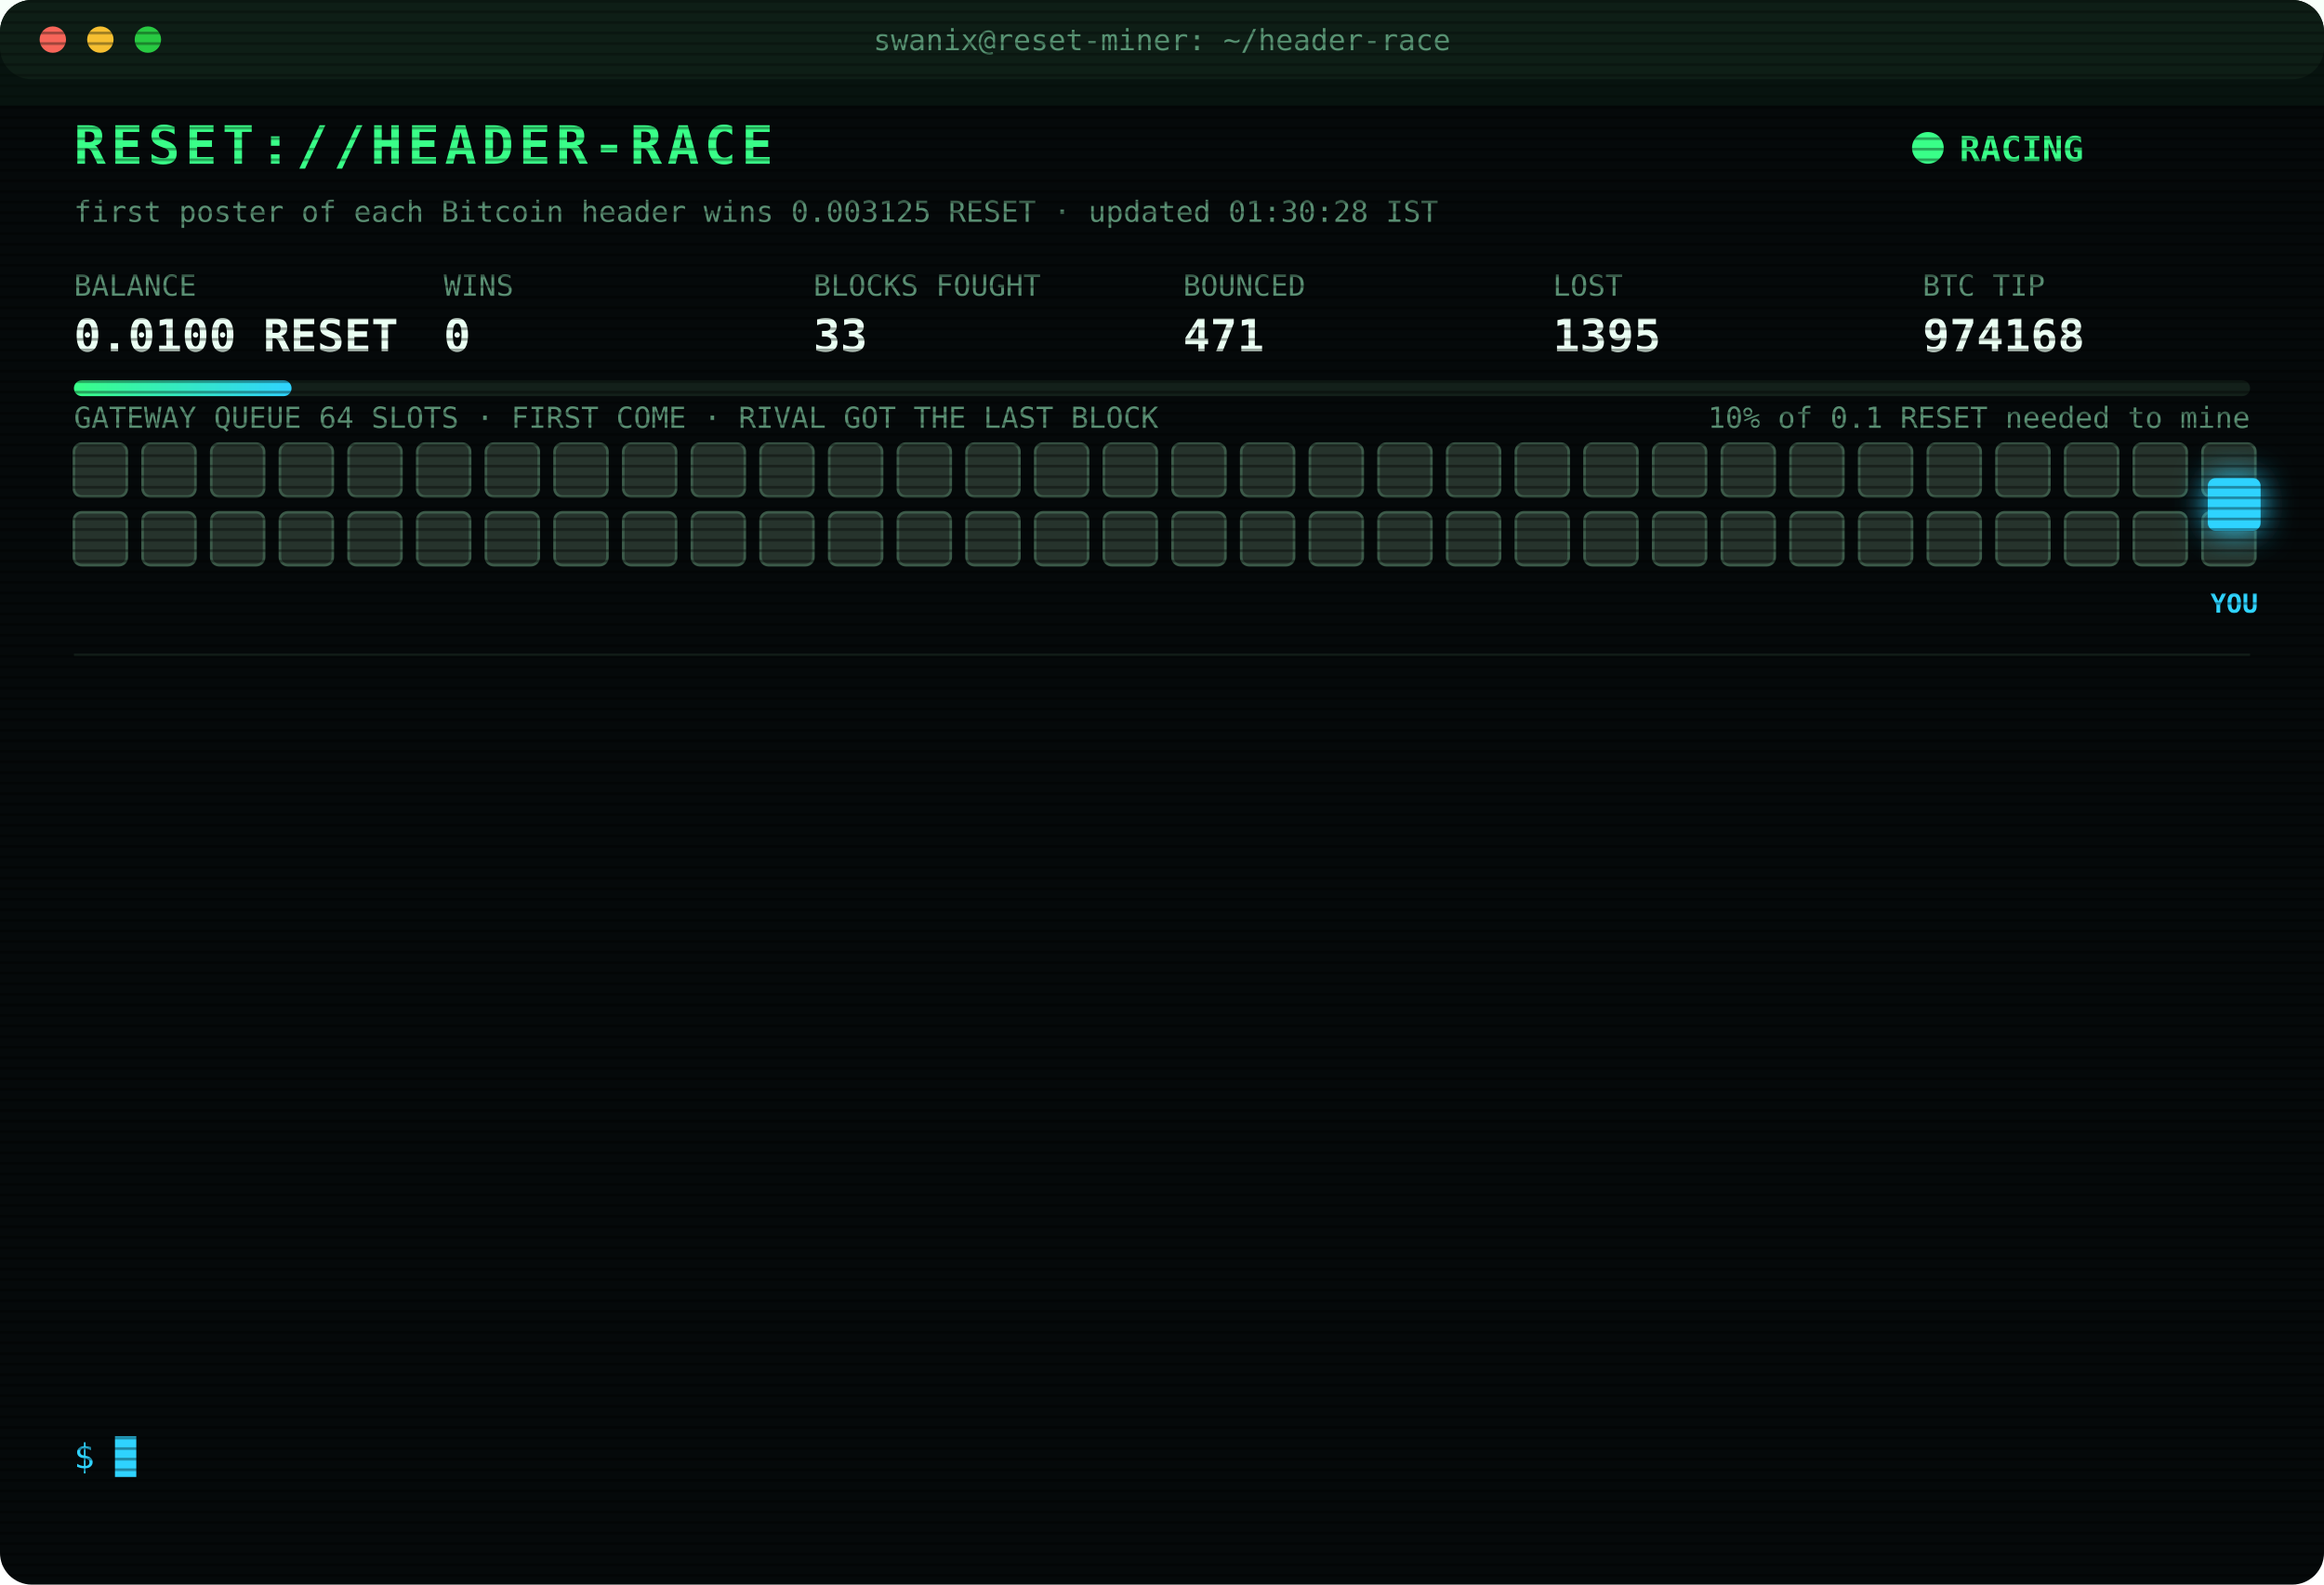
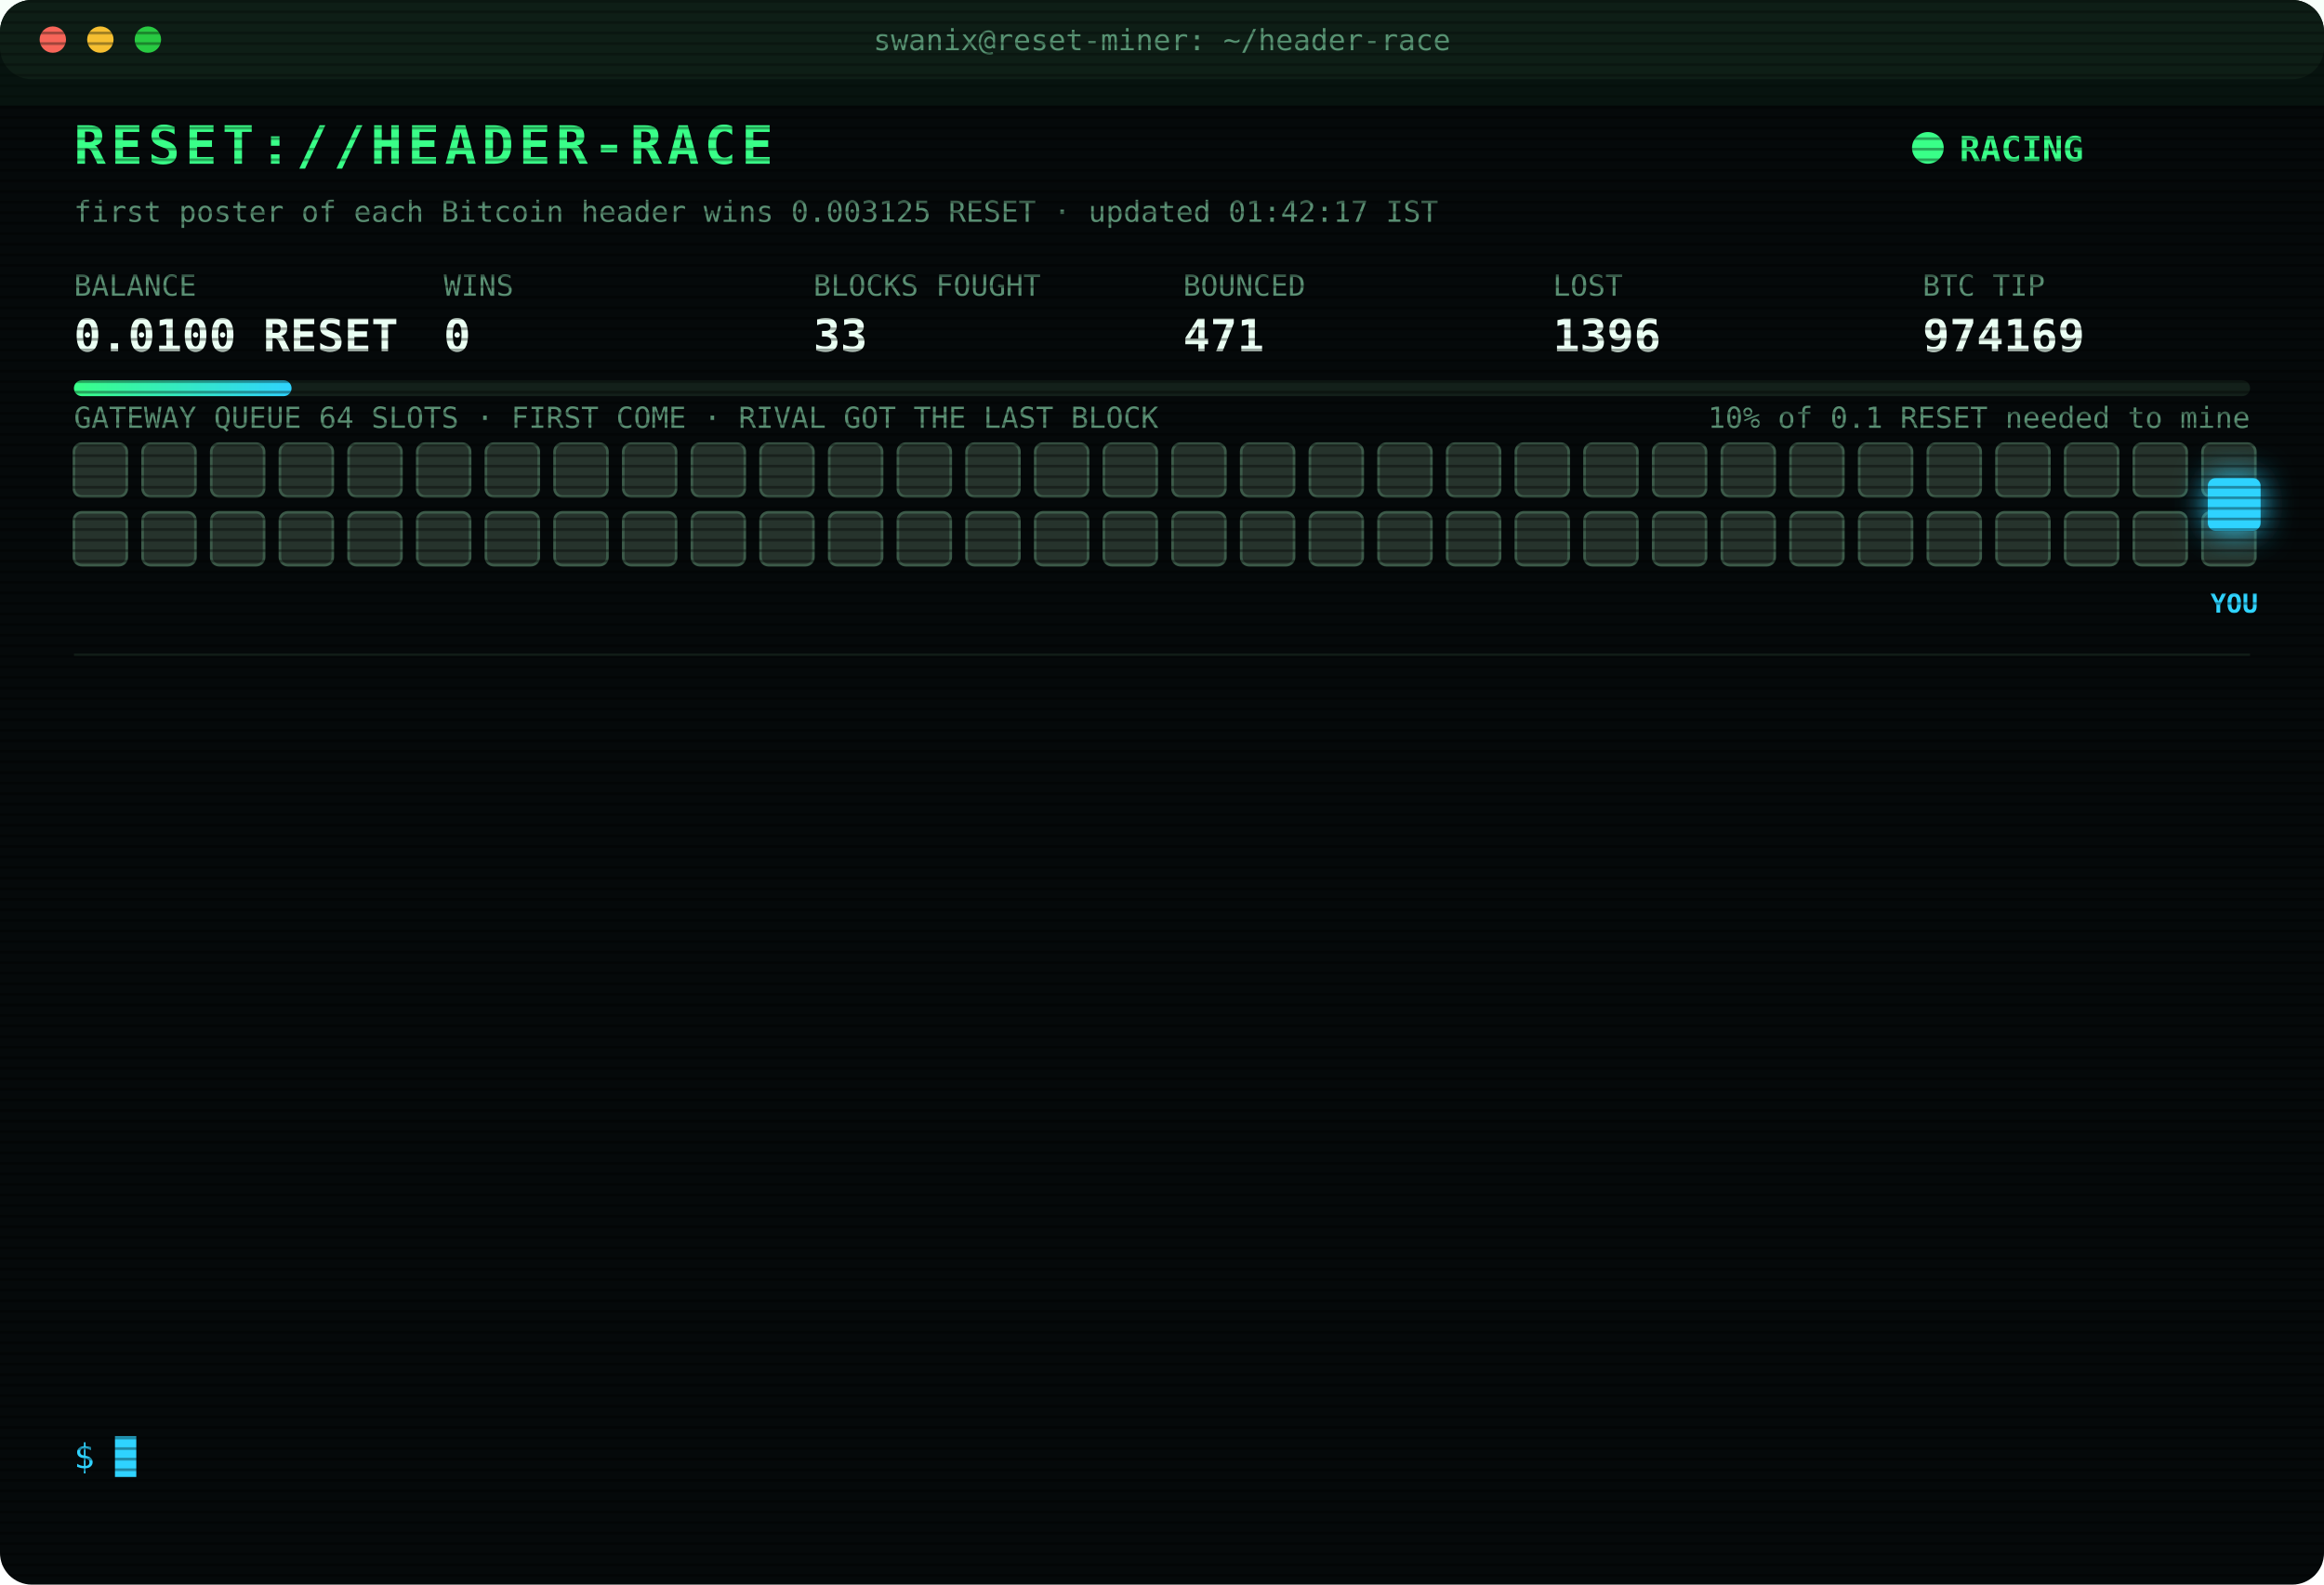
<svg xmlns="http://www.w3.org/2000/svg" width="880" height="600" viewBox="0 0 880 600" font-family="ui-monospace,SFMono-Regular,Menlo,Consolas,monospace">
  <style>
text{font-size:13px;fill:#7CFFB2}
.title{font-size:20px;font-weight:700;fill:#39FF88;letter-spacing:2px;animation:glitch 3s infinite steps(1)}
.sub{fill:#2fd3ff}.k{fill:#5a8f73;font-size:11px}.v{font-size:17px;font-weight:700;fill:#eafff3}
.ts{fill:#3f6b56}.boot{fill:#2fd3ff}.dim{fill:#5a8f73}.bad{fill:#ff4d6d}.warn{fill:#ffd23f}.mag{fill:#ff5cf0}.win{fill:#39FF88;font-weight:700}
.tag{font-size:10px;fill:#2fd3ff;font-weight:700}
.rival{fill:#26332c;stroke:#3c5a49;animation:jam 1.2s infinite alternate}
.idle{fill:#141c18;stroke:#22302a;animation:breathe 4s infinite}
.me{fill:#2fd3ff;filter:drop-shadow(0 0 6px #2fd3ff)}
.hover{animation:nudge 1.1s infinite ease-in-out}.bounce{animation:kick 1.4s infinite}
.ln{opacity:0;animation:in .4s forwards}
.cur{animation:blink 1s infinite steps(1)}
.scan{animation:scan 6s infinite linear}
.led{animation:blink 1.4s infinite}
@keyframes in{from{opacity:0;transform:translateX(-6px)}to{opacity:1;transform:none}}
@keyframes blink{50%{opacity:0}}
@keyframes jam{to{fill:#33463b}}
@keyframes breathe{50%{opacity:.4}}
@keyframes nudge{50%{transform:translateX(-10px)}}
@keyframes kick{0%,100%{transform:none}30%{transform:translateX(-14px)}55%{transform:translateX(10px) translateY(-6px)}}
@keyframes glitch{0%,92%{transform:none}93%{transform:translateX(2px);fill:#ff4d6d}95%{transform:translateX(-2px);fill:#2fd3ff}97%{transform:none}}
@keyframes scan{from{transform:translateY(-40px)}to{transform:translateY(600px)}}
</style>
  <defs>
    <pattern id="sl" width="4" height="4" patternUnits="userSpaceOnUse">
      <rect width="4" height="1" fill="#000" opacity=".35" />
    </pattern>
    <linearGradient id="bar">
      <stop offset="0" stop-color="#39FF88" />
      <stop offset="1" stop-color="#2fd3ff" />
    </linearGradient>
  </defs>
  <rect width="880" height="600" rx="12" fill="#05090a" />
  <rect width="880" height="30" rx="12" fill="#0d1512" />
  <circle cx="20" cy="15" r="5" fill="#ff5f57" />
  <circle cx="38" cy="15" r="5" fill="#febc2e" />
  <circle cx="56" cy="15" r="5" fill="#28c840" />
  <text x="440" y="19" text-anchor="middle" class="k">swanix@reset-miner: ~/header-race</text>
  <text x="28" y="62" class="title">RESET://HEADER-RACE</text>
  <circle class="led" cx="730" cy="56" r="6" fill="#39FF88" />
  <text x="742" y="61" class="win">RACING</text>
-   <text x="28" y="84" class="k">first poster of each Bitcoin header wins 0.003125 RESET · updated 01:30:28 IST</text>
+   <text x="28" y="84" class="k">first poster of each Bitcoin header wins 0.003125 RESET · updated 01:42:17 IST</text>
  <text x="28" y="112" class="k">BALANCE</text>
  <text x="28" y="133" class="v">0.0100 RESET</text>
  <text x="168" y="112" class="k">WINS</text>
  <text x="168" y="133" class="v">0</text>
  <text x="308" y="112" class="k">BLOCKS FOUGHT</text>
  <text x="308" y="133" class="v">33</text>
  <text x="448" y="112" class="k">BOUNCED</text>
  <text x="448" y="133" class="v">471</text>
  <text x="588" y="112" class="k">LOST</text>
-   <text x="588" y="133" class="v">1395</text>
+   <text x="588" y="133" class="v">1396</text>
  <text x="728" y="112" class="k">BTC TIP</text>
-   <text x="728" y="133" class="v">974168</text>
+   <text x="728" y="133" class="v">974169</text>
  <rect x="28" y="144" width="824" height="6" rx="3" fill="#13201a" />
  <rect x="28" y="144" width="82.4" height="6" rx="3" fill="url(#bar)" />
  <text x="852" y="162" text-anchor="end" class="k">10% of 0.1 RESET needed to mine</text>
  <text x="28" y="162" class="k">GATEWAY QUEUE 64 SLOTS · FIRST COME · RIVAL GOT THE LAST BLOCK</text>
  <rect class="rival" x="28" y="168" width="20" height="20" rx="3" style="animation-delay:0.00s" />
  <rect class="rival" x="54" y="168" width="20" height="20" rx="3" style="animation-delay:0.05s" />
  <rect class="rival" x="80" y="168" width="20" height="20" rx="3" style="animation-delay:0.10s" />
  <rect class="rival" x="106" y="168" width="20" height="20" rx="3" style="animation-delay:0.15s" />
  <rect class="rival" x="132" y="168" width="20" height="20" rx="3" style="animation-delay:0.20s" />
  <rect class="rival" x="158" y="168" width="20" height="20" rx="3" style="animation-delay:0.25s" />
  <rect class="rival" x="184" y="168" width="20" height="20" rx="3" style="animation-delay:0.30s" />
  <rect class="rival" x="210" y="168" width="20" height="20" rx="3" style="animation-delay:0.35s" />
  <rect class="rival" x="236" y="168" width="20" height="20" rx="3" style="animation-delay:0.40s" />
  <rect class="rival" x="262" y="168" width="20" height="20" rx="3" style="animation-delay:0.45s" />
  <rect class="rival" x="288" y="168" width="20" height="20" rx="3" style="animation-delay:0.50s" />
  <rect class="rival" x="314" y="168" width="20" height="20" rx="3" style="animation-delay:0.55s" />
  <rect class="rival" x="340" y="168" width="20" height="20" rx="3" style="animation-delay:0.60s" />
  <rect class="rival" x="366" y="168" width="20" height="20" rx="3" style="animation-delay:0.65s" />
  <rect class="rival" x="392" y="168" width="20" height="20" rx="3" style="animation-delay:0.70s" />
  <rect class="rival" x="418" y="168" width="20" height="20" rx="3" style="animation-delay:0.75s" />
  <rect class="rival" x="444" y="168" width="20" height="20" rx="3" style="animation-delay:0.80s" />
  <rect class="rival" x="470" y="168" width="20" height="20" rx="3" style="animation-delay:0.85s" />
  <rect class="rival" x="496" y="168" width="20" height="20" rx="3" style="animation-delay:0.90s" />
  <rect class="rival" x="522" y="168" width="20" height="20" rx="3" style="animation-delay:0.95s" />
  <rect class="rival" x="548" y="168" width="20" height="20" rx="3" style="animation-delay:1.00s" />
  <rect class="rival" x="574" y="168" width="20" height="20" rx="3" style="animation-delay:1.05s" />
  <rect class="rival" x="600" y="168" width="20" height="20" rx="3" style="animation-delay:1.10s" />
  <rect class="rival" x="626" y="168" width="20" height="20" rx="3" style="animation-delay:1.15s" />
  <rect class="rival" x="652" y="168" width="20" height="20" rx="3" style="animation-delay:1.20s" />
  <rect class="rival" x="678" y="168" width="20" height="20" rx="3" style="animation-delay:1.25s" />
  <rect class="rival" x="704" y="168" width="20" height="20" rx="3" style="animation-delay:1.30s" />
  <rect class="rival" x="730" y="168" width="20" height="20" rx="3" style="animation-delay:1.35s" />
  <rect class="rival" x="756" y="168" width="20" height="20" rx="3" style="animation-delay:1.40s" />
  <rect class="rival" x="782" y="168" width="20" height="20" rx="3" style="animation-delay:1.45s" />
  <rect class="rival" x="808" y="168" width="20" height="20" rx="3" style="animation-delay:1.50s" />
  <rect class="rival" x="834" y="168" width="20" height="20" rx="3" style="animation-delay:1.55s" />
  <rect class="rival" x="28" y="194" width="20" height="20" rx="3" style="animation-delay:1.60s" />
  <rect class="rival" x="54" y="194" width="20" height="20" rx="3" style="animation-delay:1.65s" />
  <rect class="rival" x="80" y="194" width="20" height="20" rx="3" style="animation-delay:1.70s" />
  <rect class="rival" x="106" y="194" width="20" height="20" rx="3" style="animation-delay:1.75s" />
  <rect class="rival" x="132" y="194" width="20" height="20" rx="3" style="animation-delay:1.80s" />
  <rect class="rival" x="158" y="194" width="20" height="20" rx="3" style="animation-delay:1.85s" />
  <rect class="rival" x="184" y="194" width="20" height="20" rx="3" style="animation-delay:1.90s" />
  <rect class="rival" x="210" y="194" width="20" height="20" rx="3" style="animation-delay:1.95s" />
  <rect class="rival" x="236" y="194" width="20" height="20" rx="3" style="animation-delay:2.00s" />
  <rect class="rival" x="262" y="194" width="20" height="20" rx="3" style="animation-delay:2.05s" />
  <rect class="rival" x="288" y="194" width="20" height="20" rx="3" style="animation-delay:2.10s" />
  <rect class="rival" x="314" y="194" width="20" height="20" rx="3" style="animation-delay:2.15s" />
  <rect class="rival" x="340" y="194" width="20" height="20" rx="3" style="animation-delay:2.20s" />
  <rect class="rival" x="366" y="194" width="20" height="20" rx="3" style="animation-delay:2.25s" />
  <rect class="rival" x="392" y="194" width="20" height="20" rx="3" style="animation-delay:2.30s" />
  <rect class="rival" x="418" y="194" width="20" height="20" rx="3" style="animation-delay:2.35s" />
  <rect class="rival" x="444" y="194" width="20" height="20" rx="3" style="animation-delay:2.40s" />
  <rect class="rival" x="470" y="194" width="20" height="20" rx="3" style="animation-delay:2.45s" />
  <rect class="rival" x="496" y="194" width="20" height="20" rx="3" style="animation-delay:2.50s" />
  <rect class="rival" x="522" y="194" width="20" height="20" rx="3" style="animation-delay:2.55s" />
  <rect class="rival" x="548" y="194" width="20" height="20" rx="3" style="animation-delay:2.60s" />
  <rect class="rival" x="574" y="194" width="20" height="20" rx="3" style="animation-delay:2.65s" />
  <rect class="rival" x="600" y="194" width="20" height="20" rx="3" style="animation-delay:2.70s" />
  <rect class="rival" x="626" y="194" width="20" height="20" rx="3" style="animation-delay:2.75s" />
  <rect class="rival" x="652" y="194" width="20" height="20" rx="3" style="animation-delay:2.80s" />
  <rect class="rival" x="678" y="194" width="20" height="20" rx="3" style="animation-delay:2.85s" />
  <rect class="rival" x="704" y="194" width="20" height="20" rx="3" style="animation-delay:2.90s" />
  <rect class="rival" x="730" y="194" width="20" height="20" rx="3" style="animation-delay:2.95s" />
  <rect class="rival" x="756" y="194" width="20" height="20" rx="3" style="animation-delay:3.00s" />
  <rect class="rival" x="782" y="194" width="20" height="20" rx="3" style="animation-delay:3.05s" />
  <rect class="rival" x="808" y="194" width="20" height="20" rx="3" style="animation-delay:3.10s" />
  <rect class="rival" x="834" y="194" width="20" height="20" rx="3" style="animation-delay:3.15s" />
  <g class="hover">
    <rect class="me" x="836" y="181" width="20" height="20" rx="3" />
    <text class="tag" x="846" y="232" text-anchor="middle">YOU</text>
  </g>
  <line x1="28" x2="852" y1="248" y2="248" stroke="#13201a" />
  <g class="ln" style="animation-delay:0.40s">
-     <text x="28" y="270" class="ts">22:59:18</text>
-     <text x="104" y="270" class="bad">[LOST] #974155 taken by a rival miner</text>
+     <text x="28" y="270" class="ts">23:01:11</text>
+     <text x="104" y="270" class="bad">[LOST] #974156 taken by a rival miner</text>
  </g>
  <g class="ln" style="animation-delay:0.65s">
-     <text x="28" y="292" class="ts">23:01:11</text>
-     <text x="104" y="292" class="bad">[LOST] #974156 taken by a rival miner</text>
+     <text x="28" y="292" class="ts">23:08:51</text>
+     <text x="104" y="292" class="bad">[LOST] #974157 taken by a rival miner</text>
  </g>
  <g class="ln" style="animation-delay:0.90s">
-     <text x="28" y="314" class="ts">23:08:51</text>
-     <text x="104" y="314" class="bad">[LOST] #974157 taken by a rival miner</text>
+     <text x="28" y="314" class="ts">23:40:56</text>
+     <text x="104" y="314" class="bad">[LOST] #974158 taken by a rival miner</text>
  </g>
  <g class="ln" style="animation-delay:1.15s">
-     <text x="28" y="336" class="ts">23:40:56</text>
-     <text x="104" y="336" class="bad">[LOST] #974158 taken by a rival miner</text>
+     <text x="28" y="336" class="ts">23:41:06</text>
+     <text x="104" y="336" class="bad">[LOST] #974159 taken by a rival miner</text>
  </g>
  <g class="ln" style="animation-delay:1.40s">
-     <text x="28" y="358" class="ts">23:41:06</text>
-     <text x="104" y="358" class="bad">[LOST] #974159 taken by a rival miner</text>
+     <text x="28" y="358" class="ts">23:47:31</text>
+     <text x="104" y="358" class="bad">[LOST] #974160 taken by a rival miner</text>
  </g>
  <g class="ln" style="animation-delay:1.65s">
-     <text x="28" y="380" class="ts">23:47:31</text>
-     <text x="104" y="380" class="bad">[LOST] #974160 taken by a rival miner</text>
+     <text x="28" y="380" class="ts">23:59:45</text>
+     <text x="104" y="380" class="bad">[LOST] #974161 taken by a rival miner</text>
  </g>
  <g class="ln" style="animation-delay:1.90s">
-     <text x="28" y="402" class="ts">23:59:45</text>
-     <text x="104" y="402" class="bad">[LOST] #974161 taken by a rival miner</text>
+     <text x="28" y="402" class="ts">00:26:36</text>
+     <text x="104" y="402" class="bad">[LOST] #974163 taken by a rival miner</text>
  </g>
  <g class="ln" style="animation-delay:2.15s">
-     <text x="28" y="424" class="ts">00:26:36</text>
-     <text x="104" y="424" class="bad">[LOST] #974163 taken by a rival miner</text>
+     <text x="28" y="424" class="ts">00:29:37</text>
+     <text x="104" y="424" class="bad">[LOST] #974164 taken by a rival miner</text>
  </g>
  <g class="ln" style="animation-delay:2.40s">
-     <text x="28" y="446" class="ts">00:29:37</text>
-     <text x="104" y="446" class="bad">[LOST] #974164 taken by a rival miner</text>
+     <text x="28" y="446" class="ts">00:33:39</text>
+     <text x="104" y="446" class="bad">[LOST] #974165 taken by a rival miner</text>
  </g>
  <g class="ln" style="animation-delay:2.65s">
-     <text x="28" y="468" class="ts">00:33:39</text>
-     <text x="104" y="468" class="bad">[LOST] #974165 taken by a rival miner</text>
+     <text x="28" y="468" class="ts">00:59:47</text>
+     <text x="104" y="468" class="bad">[LOST] #974166 taken by a rival miner</text>
  </g>
  <g class="ln" style="animation-delay:2.90s">
-     <text x="28" y="490" class="ts">00:59:47</text>
-     <text x="104" y="490" class="bad">[LOST] #974166 taken by a rival miner</text>
+     <text x="28" y="490" class="ts">01:04:15</text>
+     <text x="104" y="490" class="bad">[LOST] #974167 taken by a rival miner</text>
  </g>
  <g class="ln" style="animation-delay:3.15s">
-     <text x="28" y="512" class="ts">01:04:15</text>
-     <text x="104" y="512" class="bad">[LOST] #974167 taken by a rival miner</text>
+     <text x="28" y="512" class="ts">01:23:26</text>
+     <text x="104" y="512" class="bad">[LOST] #974168 taken by a rival miner</text>
  </g>
  <g class="ln" style="animation-delay:3.40s">
-     <text x="28" y="534" class="ts">01:23:26</text>
-     <text x="104" y="534" class="bad">[LOST] #974168 taken by a rival miner</text>
+     <text x="28" y="534" class="ts">01:42:17</text>
+     <text x="104" y="534" class="bad">[LOST] #974169 taken by a rival miner</text>
  </g>
  <text x="28" y="556" class="sub">$ <tspan class="cur">█</tspan>
  </text>
  <rect width="880" height="600" rx="12" fill="url(#sl)" pointer-events="none" />
  <rect class="scan" width="880" height="40" fill="#39FF88" opacity=".04" />
</svg>
